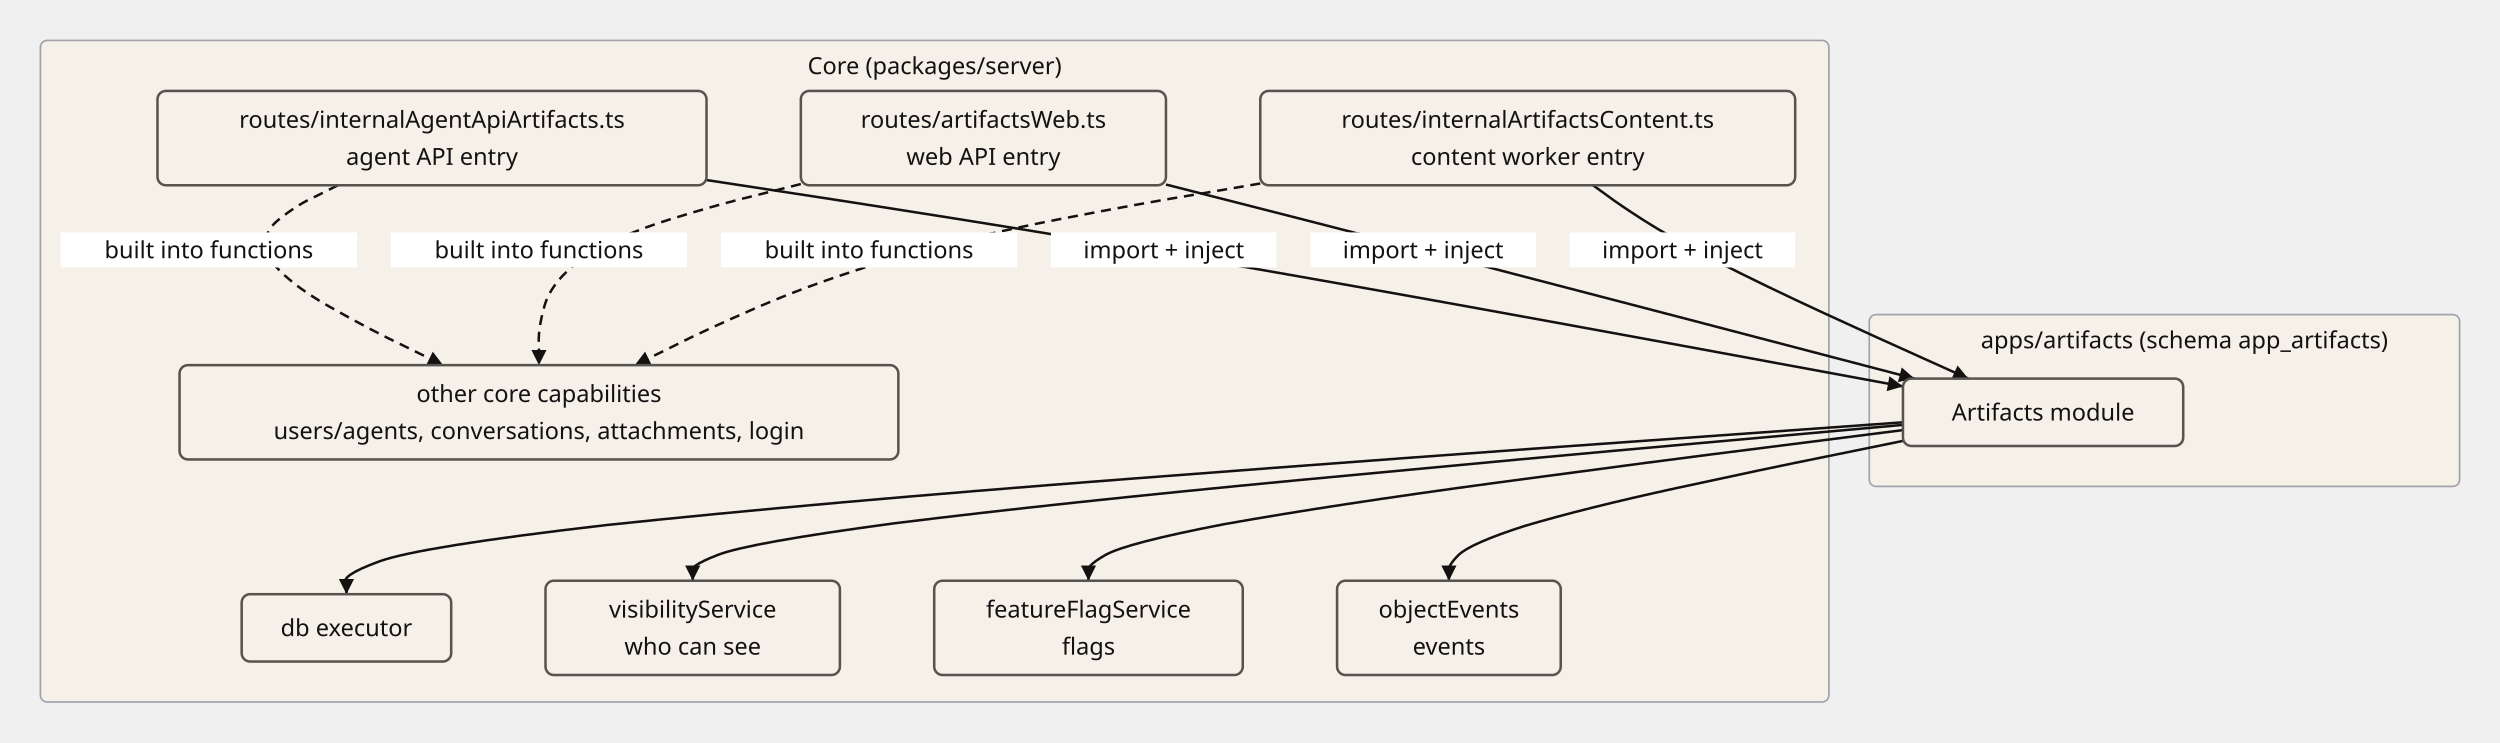
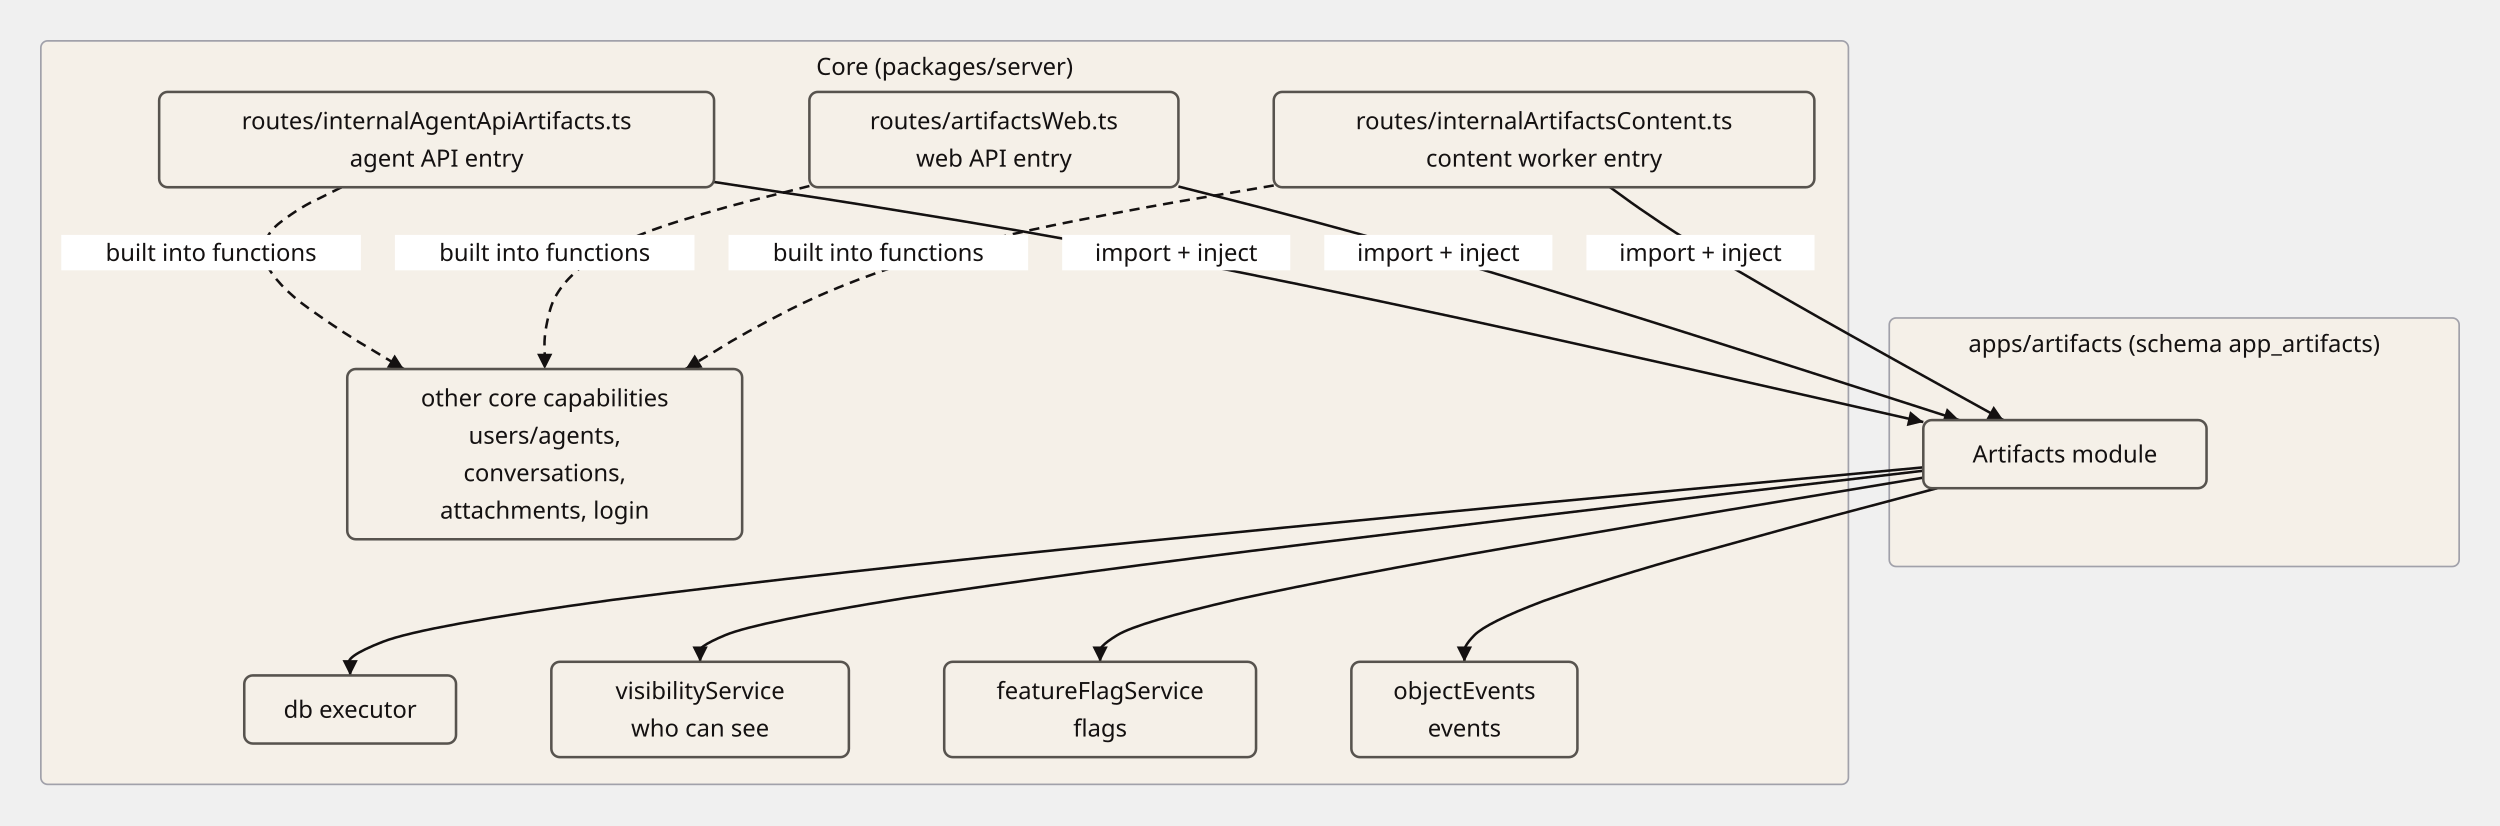
- <svg xmlns="http://www.w3.org/2000/svg" width="1484.397" height="440.8" viewBox="0 0 1484.397 440.8" role="graphics-document document">
-   <rect x="24" y="24" width="1061.9" height="392.8" rx="4" fill="#f5f0e8" stroke="#a1a1aa" stroke-width="1" />
+ <svg xmlns="http://www.w3.org/2000/svg" width="1468.7" height="484.8" viewBox="0 0 1468.7 484.8" role="graphics-document document">
+   <rect x="24" y="24" width="1061.9" height="436.8" rx="4" fill="#f5f0e8" stroke="#a1a1aa" stroke-width="1" />
  <text x="554.95" y="44" text-anchor="middle" font-family="sans-serif" font-size="14" font-weight="400" fill="#141111">Core (packages/server)</text>
-   <rect x="1109.9" y="186.8" width="350.497" height="102" rx="4" fill="#f5f0e8" stroke="#a1a1aa" stroke-width="1" />
-   <text x="1296.997" y="206.8" text-anchor="middle" font-family="sans-serif" font-size="14" font-weight="400" fill="#141111">apps/artifacts (schema app_artifacts)</text>
-   <path d="M419.5,106.91 L464.75,113.825 Q499.23,119.021 564.394,129.343 Q629.558,139.665 718.9,154.992 Q810.858,170.936 904.794,188.056 Q998.73,205.175 1056.75,215.933 L1129.9,229.44" stroke="#141111" stroke-width="1.5" fill="none" />
-   <polygon points="1129.9,229.44 1120.233,232.231 1121.867,223.381" fill="#141111" />
+   <rect x="1109.9" y="186.8" width="334.8" height="146" rx="4" fill="#f5f0e8" stroke="#a1a1aa" stroke-width="1" />
+   <text x="1277.3" y="206.8" text-anchor="middle" font-family="sans-serif" font-size="14" font-weight="400" fill="#141111">apps/artifacts (schema app_artifacts)</text>
+   <path d="M419.5,106.91 L464.75,113.825 Q499.23,118.925 564.394,129.729 Q629.558,140.532 718.9,158.073 Q810.858,176.522 904.794,197.301 Q998.73,218.08 1056.75,231.342 L1129.9,247.93" stroke="#141111" stroke-width="1.5" fill="none" />
+   <polygon points="1129.9,247.93 1120.128,250.328 1122.118,241.551" fill="#141111" />
  <rect x="624" y="138" width="134" height="20.8" rx="0" fill="#ffffff" stroke="none" stroke-width="0" />
  <text x="691" y="153.3" text-anchor="middle" font-family="sans-serif" font-size="14" font-weight="400" fill="#141111">import + inject</text>
-   <path d="M692.3,109.57 L717.75,116.042 Q736.909,120.902 774.728,130.577 Q812.547,140.251 868.172,154.662 Q925.969,169.659 987.684,185.791 Q1049.399,201.923 1088.108,212.067 L1136.73,224.8" stroke="#141111" stroke-width="1.5" fill="none" />
-   <polygon points="1136.73,224.8 1126.884,226.873 1129.164,218.167" fill="#141111" />
+   <path d="M692.3,109.57 L717.75,116.042 Q736.835,120.787 775.023,131.035 Q813.212,141.283 870.537,158.328 Q930.256,176.305 994.779,196.791 Q1059.302,217.277 1099.933,230.4 L1150.92,246.8" stroke="#141111" stroke-width="1.5" fill="none" />
+   <polygon points="1150.92,246.8 1140.974,248.328 1143.73,239.76" fill="#141111" />
  <rect x="778" y="138" width="134" height="20.8" rx="0" fill="#ffffff" stroke="none" stroke-width="0" />
  <text x="845" y="153.3" text-anchor="middle" font-family="sans-serif" font-size="14" font-weight="400" fill="#141111">import + inject</text>
-   <path d="M945.85,110 L954.708,116.4 Q961.022,121.202 975.96,130.792 Q990.898,140.381 1018.422,154.733 Q1047.766,169.679 1082.733,185.8 Q1117.699,201.921 1140.4,212.067 L1168.68,224.8" stroke="#141111" stroke-width="1.5" fill="none" />
-   <polygon points="1168.68,224.8 1158.626,225.208 1162.321,217.002" fill="#141111" />
+   <path d="M945.85,110 L954.708,116.4 Q960.979,121.088 976.132,131.25 Q991.285,141.413 1019.797,158.4 Q1050.258,176.325 1086.858,196.8 Q1123.457,217.275 1147.275,230.4 L1176.93,246.8" stroke="#141111" stroke-width="1.5" fill="none" />
+   <polygon points="1176.93,246.8 1166.876,246.382 1171.232,238.507" fill="#141111" />
  <rect x="932" y="138" width="134" height="20.8" rx="0" fill="#ffffff" stroke="none" stroke-width="0" />
  <text x="999" y="153.3" text-anchor="middle" font-family="sans-serif" font-size="14" font-weight="400" fill="#141111">import + inject</text>
-   <path d="M200.63,110 L187.858,116.4 Q176.757,121.244 165.212,130.625 Q153.668,140.006 159.95,153.4 Q169.603,167.262 195.131,181.8 Q220.66,196.338 239.892,205.4 L263.07,216.8" stroke="#141111" stroke-width="1.5" stroke-dasharray="6 4" fill="none" />
-   <polygon points="263.07,216.8 253.008,216.866 256.98,208.79" fill="#141111" />
+   <path d="M200.63,110 L187.858,116.4 Q176.892,121.244 164.674,130.625 Q152.456,140.006 155.643,153.4 Q161.797,167.262 182.211,181.8 Q202.626,196.338 218.358,205.4 L237.23,216.8" stroke="#141111" stroke-width="1.5" stroke-dasharray="6 4" fill="none" />
+   <polygon points="237.23,216.8 227.2,215.998 231.853,208.295" fill="#141111" />
  <rect x="36" y="138" width="176" height="20.8" rx="0" fill="#ffffff" stroke="none" stroke-width="0" />
  <text x="124" y="153.3" text-anchor="middle" font-family="sans-serif" font-size="14" font-weight="400" fill="#141111">built into functions</text>
  <path d="M475.5,109.27 L449.583,115.792 Q428.526,120.734 397.75,130.26 Q366.974,139.786 345.917,153.278 Q327.289,167.228 323.24,181.785 Q319.19,196.341 320,205.4 L320,216.8" stroke="#141111" stroke-width="1.5" stroke-dasharray="6 4" fill="none" />
  <polygon points="320,216.8 315.5,207.8 324.5,207.8" fill="#141111" />
  <rect x="232" y="138" width="176" height="20.8" rx="0" fill="#ffffff" stroke="none" stroke-width="0" />
  <text x="320" y="153.3" text-anchor="middle" font-family="sans-serif" font-size="14" font-weight="400" fill="#141111">built into functions</text>
-   <path d="M748.3,108.96 L709.583,115.533 Q678.85,120.518 629.253,130.105 Q579.655,139.692 531.538,153.227 Q484.878,167.214 451.305,181.778 Q417.731,196.343 400.108,205.4 L376.93,216.8" stroke="#141111" stroke-width="1.5" stroke-dasharray="6 4" fill="none" />
-   <polygon points="376.93,216.8 383.02,208.79 386.992,216.866" fill="#141111" />
+   <path d="M748.3,108.96 L709.583,115.533 Q678.716,120.518 629.791,130.105 Q580.866,139.692 535.845,153.227 Q492.684,167.214 464.225,181.778 Q435.765,196.343 421.642,205.4 L402.77,216.8" stroke="#141111" stroke-width="1.5" stroke-dasharray="6 4" fill="none" />
+   <polygon points="402.77,216.8 408.147,208.295 412.8,215.998" fill="#141111" />
  <rect x="428" y="138" width="176" height="20.8" rx="0" fill="#ffffff" stroke="none" stroke-width="0" />
  <text x="516" y="153.3" text-anchor="middle" font-family="sans-serif" font-size="14" font-weight="400" fill="#141111">built into functions</text>
-   <path d="M1129.9,250.75 L975.867,261.758 Q850.715,270.515 667.8,284.525 Q484.885,298.535 359.733,311.792 Q249.022,324.579 224.954,333.424 Q200.886,342.269 205.7,346.8 L205.7,352.8" stroke="#141111" stroke-width="1.5" fill="none" />
-   <polygon points="205.7,352.8 201.2,343.8 210.2,343.8" fill="#141111" />
-   <path d="M1129.9,252.27 L1010.133,263.025 Q912.823,271.618 770.6,285.118 Q628.377,298.619 531.067,310.712 Q444.984,322.233 426.271,329.456 Q407.557,336.678 411.3,340.133 L411.3,344.8" stroke="#141111" stroke-width="1.5" fill="none" />
-   <polygon points="411.3,344.8 406.8,335.8 415.8,335.8" fill="#141111" />
-   <path d="M1129.9,255.37 L1049.3,265.608 Q983.812,273.781 888.1,286.668 Q792.387,299.556 726.9,311.228 Q668.969,322.379 656.375,329.52 Q643.781,336.662 646.3,340.133 L646.3,344.8" stroke="#141111" stroke-width="1.5" fill="none" />
-   <polygon points="646.3,344.8 641.8,335.8 650.8,335.8" fill="#141111" />
-   <path d="M1129.9,261.78 L1084.967,270.95 Q1048.458,278.255 995.1,289.873 Q941.742,301.492 905.233,312.297 Q872.937,322.679 865.917,329.654 Q858.896,336.628 860.3,340.133 L860.3,344.8" stroke="#141111" stroke-width="1.5" fill="none" />
-   <polygon points="860.3,344.8 855.8,335.8 864.8,335.8" fill="#141111" />
+   <path d="M1129.9,274.56 L975.867,288.933 Q850.715,300.424 667.8,318.43 Q484.885,336.436 359.733,352.427 Q249.022,367.632 224.954,377.003 Q200.886,386.374 205.7,390.8 L205.7,396.8" stroke="#141111" stroke-width="1.5" fill="none" />
+   <polygon points="205.7,396.8 201.2,387.8 210.2,387.8" fill="#141111" />
+   <path d="M1129.9,276.55 L1010.133,290.592 Q912.823,301.855 770.6,319.258 Q628.377,336.662 531.067,351.425 Q444.984,365.309 426.271,373.045 Q407.557,380.78 411.3,384.133 L411.3,388.8" stroke="#141111" stroke-width="1.5" fill="none" />
+   <polygon points="411.3,388.8 406.8,379.8 415.8,379.8" fill="#141111" />
+   <path d="M1129.9,280.6 L1049.3,293.967 Q983.812,304.681 888.1,321.283 Q792.387,337.885 726.9,352.1 Q668.969,365.499 656.375,373.129 Q643.781,380.759 646.3,384.133 L646.3,388.8" stroke="#141111" stroke-width="1.5" fill="none" />
+   <polygon points="646.3,388.8 641.8,379.8 650.8,379.8" fill="#141111" />
+   <path d="M1138.04,286.8 L1091.75,299.133 Q1054.139,309.008 999.17,324.383 Q944.201,339.758 906.59,353.133 Q873.319,365.79 866.086,373.258 Q858.853,380.727 860.3,384.133 L860.3,388.8" stroke="#141111" stroke-width="1.5" fill="none" />
+   <polygon points="860.3,388.8 855.8,379.8 864.8,379.8" fill="#141111" />
  <rect x="93.5" y="54" width="326" height="56" rx="5" fill="#f5f0e8" stroke="#57534e" stroke-width="1.5" />
  <text x="256.5" y="75.9" text-anchor="middle" font-family="sans-serif" font-size="14" font-weight="400" fill="#141111">routes/internalAgentApiArtifacts.ts</text>
  <text x="256.5" y="97.9" text-anchor="middle" font-family="sans-serif" font-size="14" font-weight="400" fill="#141111">agent API entry</text>
  <rect x="475.5" y="54" width="216.8" height="56" rx="5" fill="#f5f0e8" stroke="#57534e" stroke-width="1.5" />
  <text x="583.9" y="75.9" text-anchor="middle" font-family="sans-serif" font-size="14" font-weight="400" fill="#141111">routes/artifactsWeb.ts</text>
  <text x="583.9" y="97.9" text-anchor="middle" font-family="sans-serif" font-size="14" font-weight="400" fill="#141111">web API entry</text>
  <rect x="748.3" y="54" width="317.6" height="56" rx="5" fill="#f5f0e8" stroke="#57534e" stroke-width="1.5" />
  <text x="907.1" y="75.9" text-anchor="middle" font-family="sans-serif" font-size="14" font-weight="400" fill="#141111">routes/internalArtifactsContent.ts</text>
  <text x="907.1" y="97.9" text-anchor="middle" font-family="sans-serif" font-size="14" font-weight="400" fill="#141111">content worker entry</text>
-   <rect x="143.5" y="352.8" width="124.4" height="40" rx="5" fill="#f5f0e8" stroke="#57534e" stroke-width="1.5" />
-   <text x="205.7" y="377.7" text-anchor="middle" font-family="sans-serif" font-size="14" font-weight="400" fill="#141111">db executor</text>
-   <rect x="323.9" y="344.8" width="174.8" height="56" rx="5" fill="#f5f0e8" stroke="#57534e" stroke-width="1.5" />
-   <text x="411.3" y="366.7" text-anchor="middle" font-family="sans-serif" font-size="14" font-weight="400" fill="#141111">visibilityService</text>
-   <text x="411.3" y="388.7" text-anchor="middle" font-family="sans-serif" font-size="14" font-weight="400" fill="#141111">who can see</text>
-   <rect x="554.7" y="344.8" width="183.2" height="56" rx="5" fill="#f5f0e8" stroke="#57534e" stroke-width="1.5" />
-   <text x="646.3" y="366.7" text-anchor="middle" font-family="sans-serif" font-size="14" font-weight="400" fill="#141111">featureFlagService</text>
-   <text x="646.3" y="388.7" text-anchor="middle" font-family="sans-serif" font-size="14" font-weight="400" fill="#141111">flags</text>
-   <rect x="793.9" y="344.8" width="132.8" height="56" rx="5" fill="#f5f0e8" stroke="#57534e" stroke-width="1.5" />
-   <text x="860.3" y="366.7" text-anchor="middle" font-family="sans-serif" font-size="14" font-weight="400" fill="#141111">objectEvents</text>
-   <text x="860.3" y="388.7" text-anchor="middle" font-family="sans-serif" font-size="14" font-weight="400" fill="#141111">events</text>
-   <rect x="106.6" y="216.8" width="426.8" height="56" rx="5" fill="#f5f0e8" stroke="#57534e" stroke-width="1.5" />
+   <rect x="143.5" y="396.8" width="124.4" height="40" rx="5" fill="#f5f0e8" stroke="#57534e" stroke-width="1.5" />
+   <text x="205.7" y="421.7" text-anchor="middle" font-family="sans-serif" font-size="14" font-weight="400" fill="#141111">db executor</text>
+   <rect x="323.9" y="388.8" width="174.8" height="56" rx="5" fill="#f5f0e8" stroke="#57534e" stroke-width="1.5" />
+   <text x="411.3" y="410.7" text-anchor="middle" font-family="sans-serif" font-size="14" font-weight="400" fill="#141111">visibilityService</text>
+   <text x="411.3" y="432.7" text-anchor="middle" font-family="sans-serif" font-size="14" font-weight="400" fill="#141111">who can see</text>
+   <rect x="554.7" y="388.8" width="183.2" height="56" rx="5" fill="#f5f0e8" stroke="#57534e" stroke-width="1.5" />
+   <text x="646.3" y="410.7" text-anchor="middle" font-family="sans-serif" font-size="14" font-weight="400" fill="#141111">featureFlagService</text>
+   <text x="646.3" y="432.7" text-anchor="middle" font-family="sans-serif" font-size="14" font-weight="400" fill="#141111">flags</text>
+   <rect x="793.9" y="388.8" width="132.8" height="56" rx="5" fill="#f5f0e8" stroke="#57534e" stroke-width="1.5" />
+   <text x="860.3" y="410.7" text-anchor="middle" font-family="sans-serif" font-size="14" font-weight="400" fill="#141111">objectEvents</text>
+   <text x="860.3" y="432.7" text-anchor="middle" font-family="sans-serif" font-size="14" font-weight="400" fill="#141111">events</text>
+   <rect x="204" y="216.8" width="232" height="100" rx="5" fill="#f5f0e8" stroke="#57534e" stroke-width="1.5" />
  <text x="320" y="238.7" text-anchor="middle" font-family="sans-serif" font-size="14" font-weight="400" fill="#141111">other core capabilities</text>
-   <text x="320" y="260.7" text-anchor="middle" font-family="sans-serif" font-size="14" font-weight="400" fill="#141111">users/agents, conversations, attachments, login</text>
-   <rect x="1129.9" y="224.8" width="166.4" height="40" rx="5" fill="#f5f0e8" stroke="#57534e" stroke-width="1.5" />
-   <text x="1213.1" y="249.7" text-anchor="middle" font-family="sans-serif" font-size="14" font-weight="400" fill="#141111">Artifacts module</text>
+   <text x="320" y="260.7" text-anchor="middle" font-family="sans-serif" font-size="14" font-weight="400" fill="#141111">users/agents,</text>
+   <text x="320" y="282.7" text-anchor="middle" font-family="sans-serif" font-size="14" font-weight="400" fill="#141111">conversations,</text>
+   <text x="320" y="304.7" text-anchor="middle" font-family="sans-serif" font-size="14" font-weight="400" fill="#141111">attachments, login</text>
+   <rect x="1129.9" y="246.8" width="166.4" height="40" rx="5" fill="#f5f0e8" stroke="#57534e" stroke-width="1.5" />
+   <text x="1213.1" y="271.7" text-anchor="middle" font-family="sans-serif" font-size="14" font-weight="400" fill="#141111">Artifacts module</text>
</svg>
